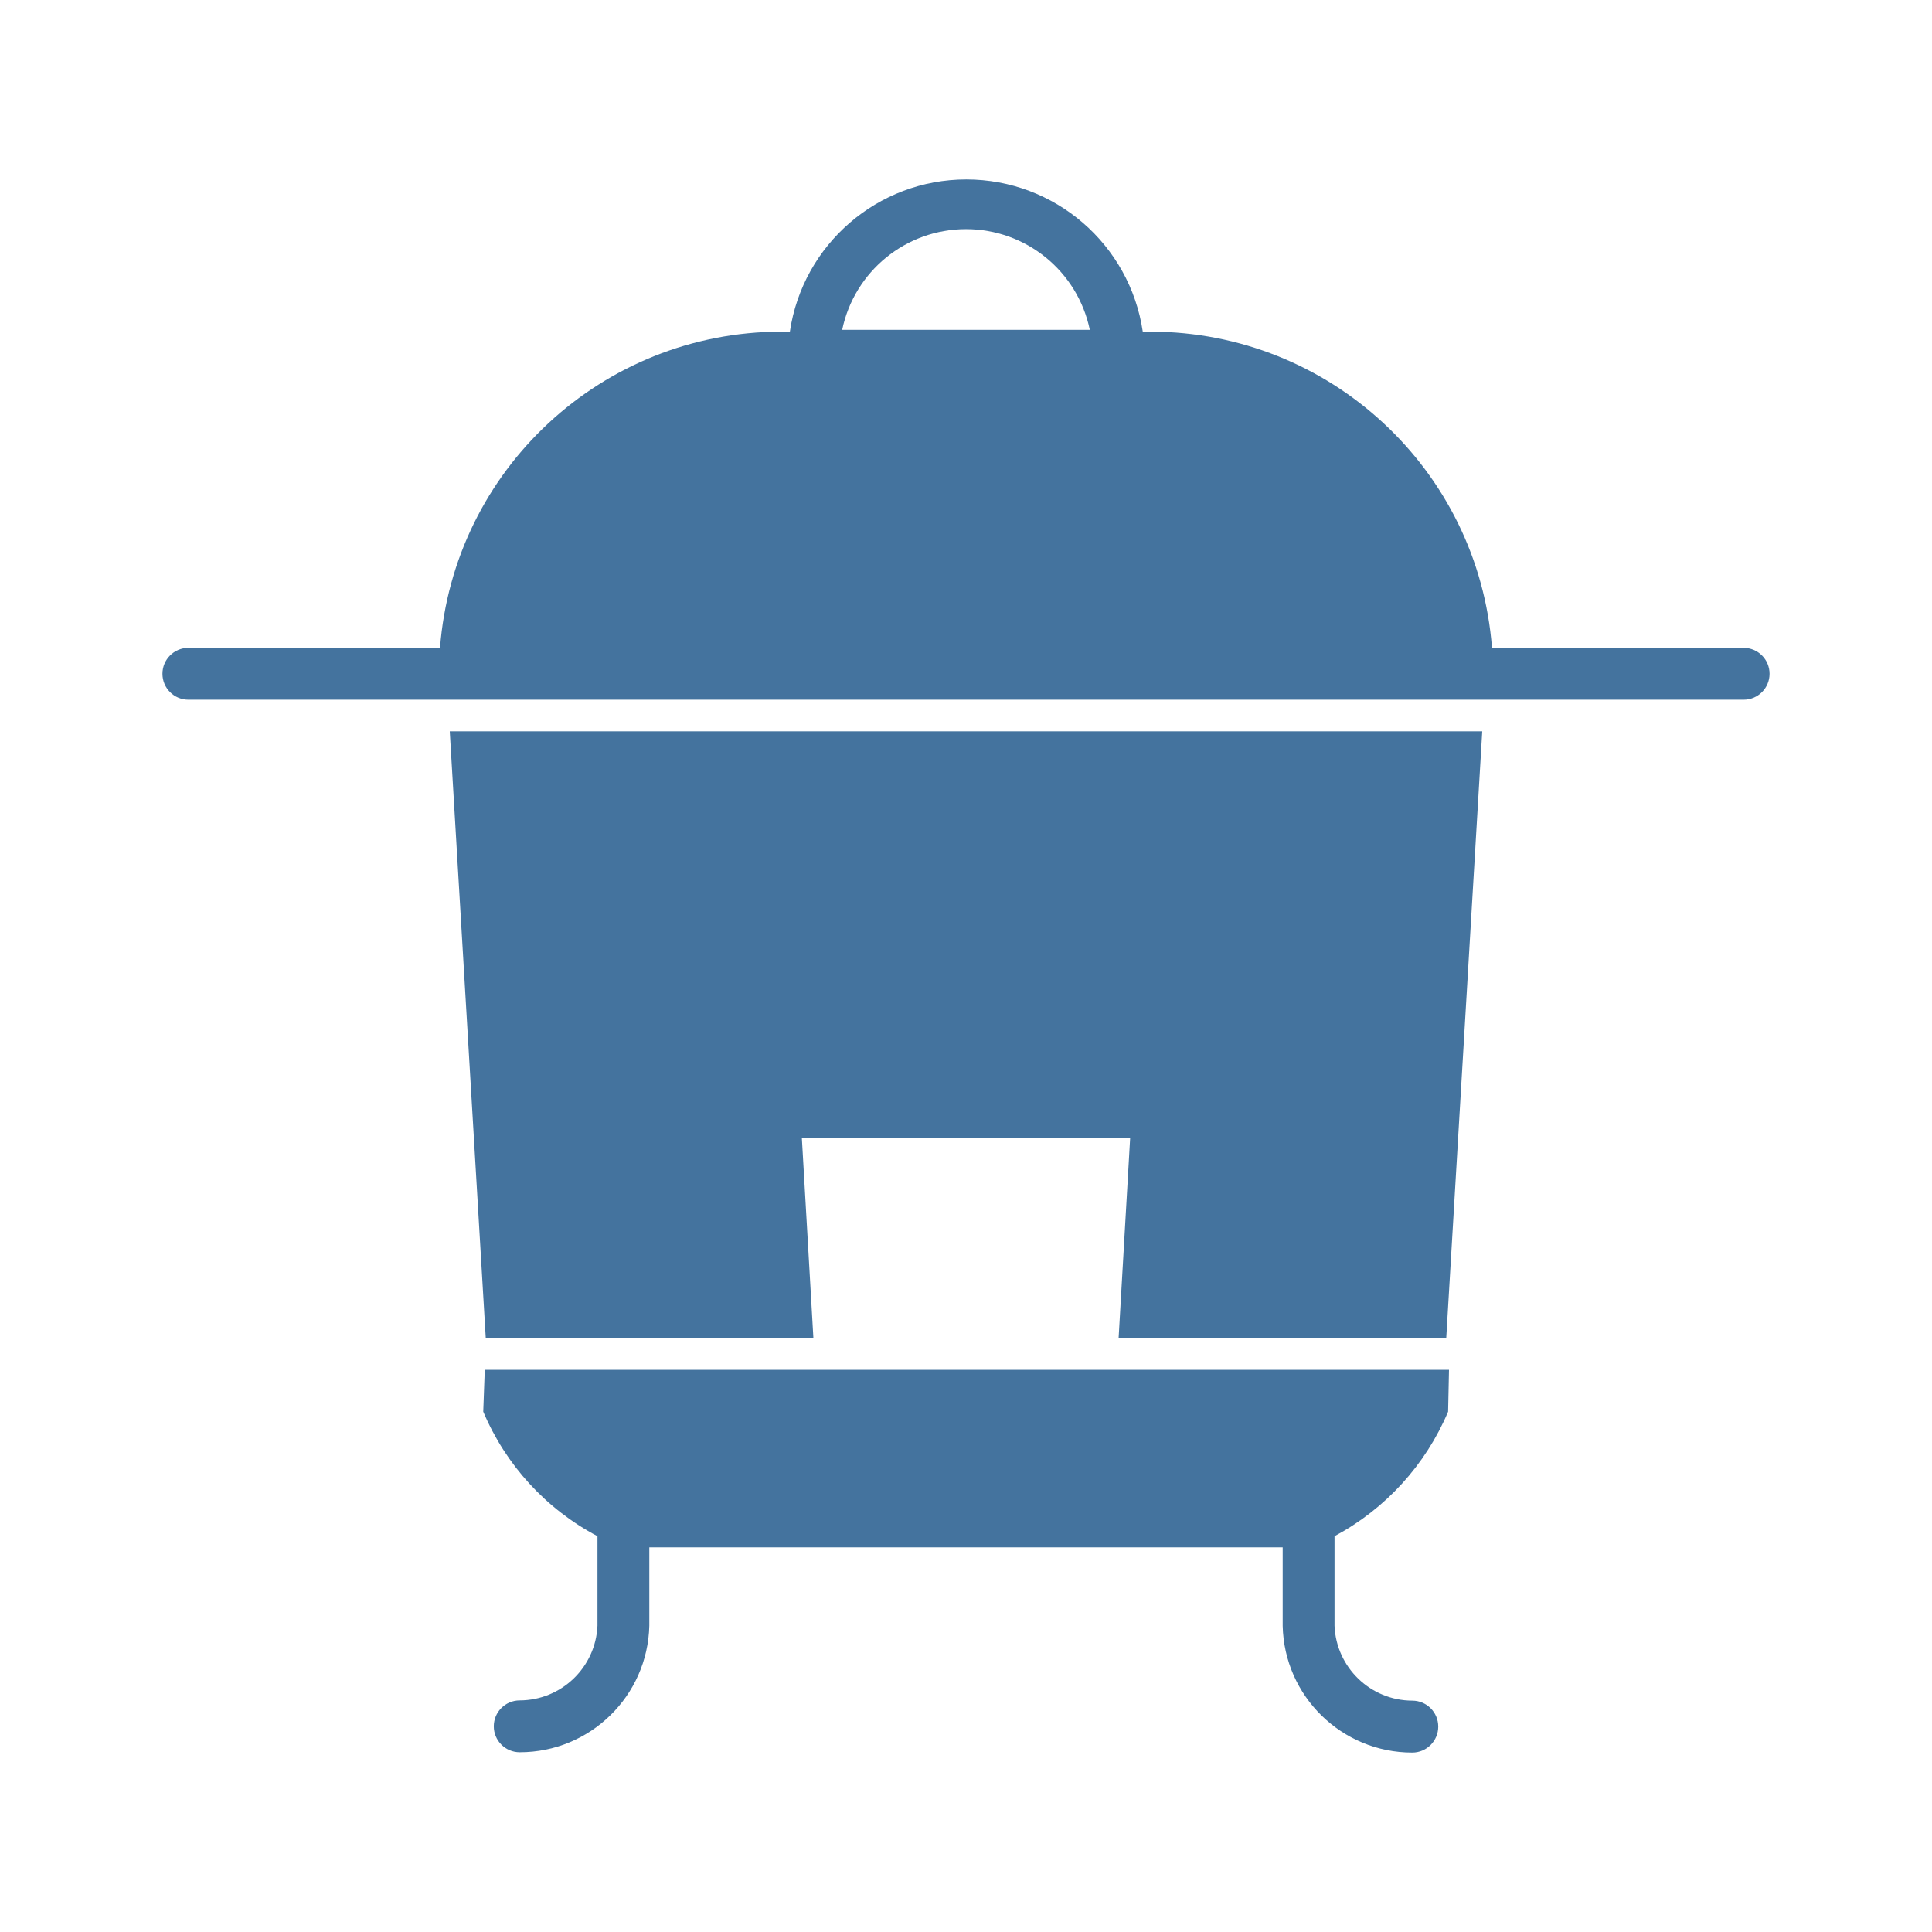
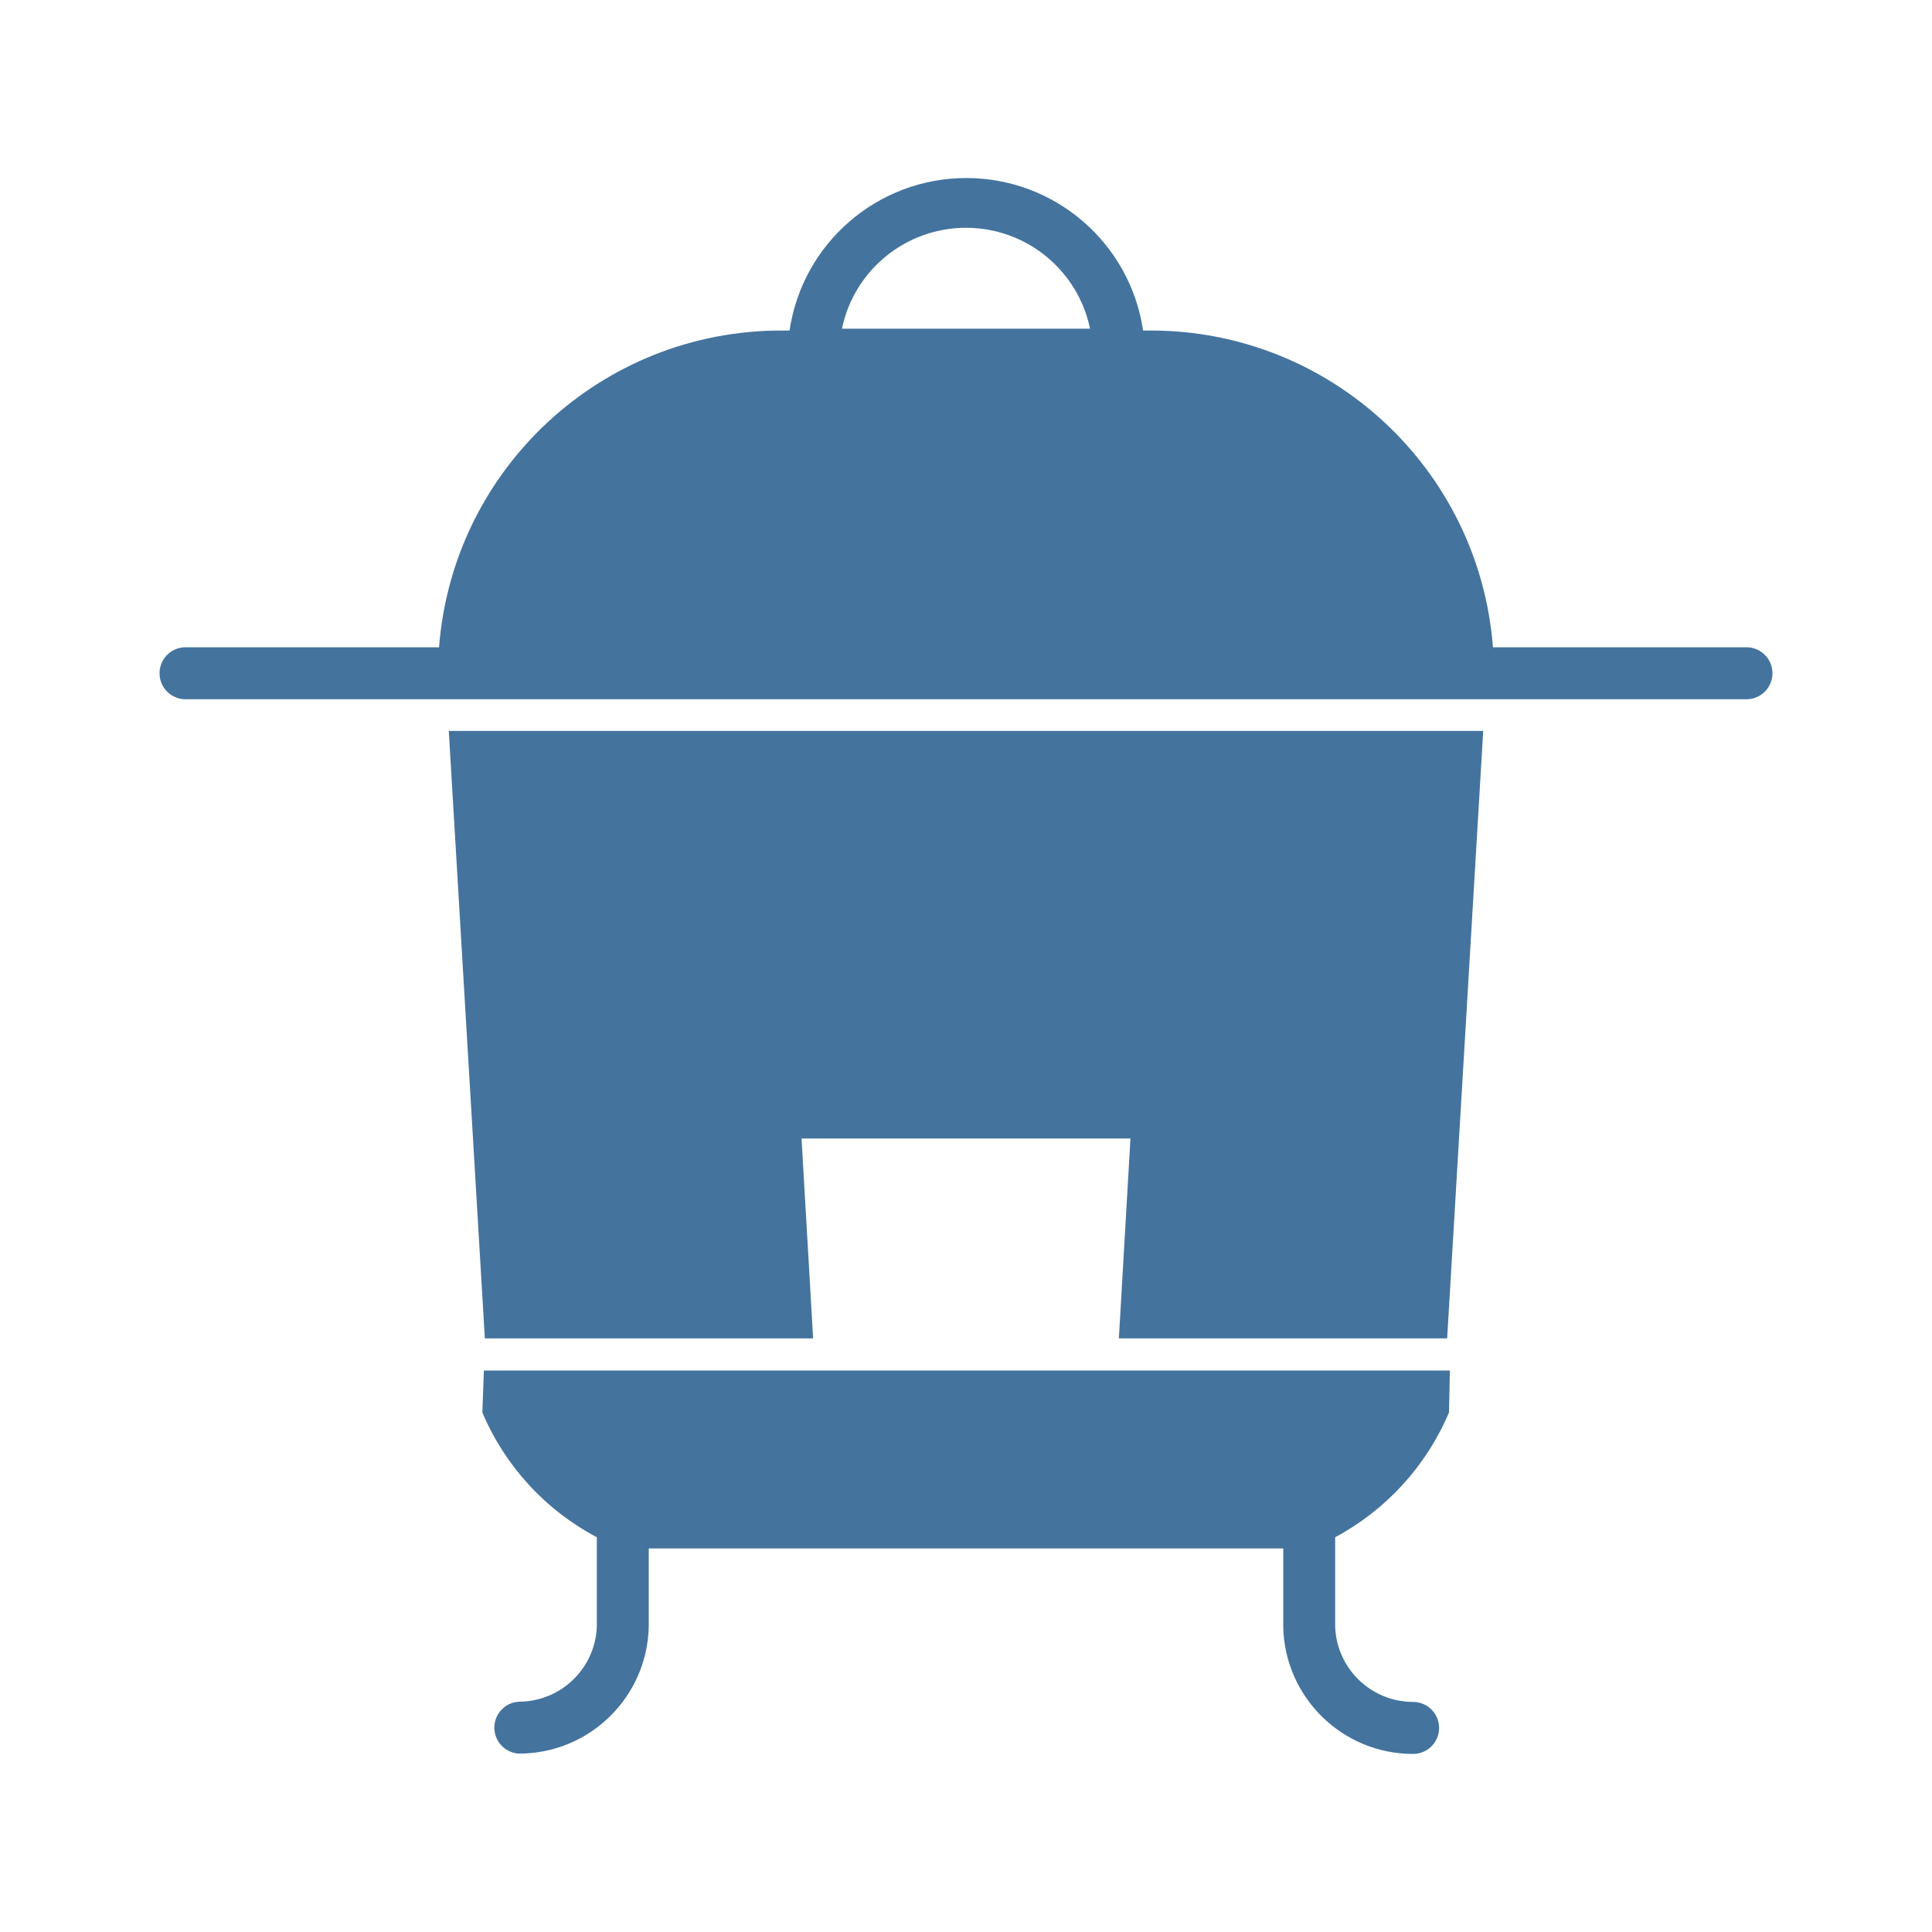
<svg xmlns="http://www.w3.org/2000/svg" viewBox="0 0 24 24">
-   <path fill="#44739e" d="M6.034 16.618h4.07l-.143-2.479h4.078l-.143 2.479h4.07l.447-7.533H5.587Zm15.626-8.57h-3.126a4.255 4.255 0 0 0-4.238-3.928h-.1a2.216 2.216 0 0 0-4.384 0h-.108a4.255 4.255 0 0 0-4.238 3.928H2.34a.322.322 0 1 0 0 .644h19.32a.322.322 0 1 0 0-.644M10.462 4.097a1.571 1.571 0 0 1 3.076 0ZM6.003 17.536a3.12 3.12 0 0 0 1.419 1.547v1.112a.97.97 0 0 1-.966.928.322.322 0 0 0 0 .644 1.61 1.61 0 0 0 1.61-1.572v-.973h7.868v.974a1.61 1.61 0 0 0 1.61 1.575.322.322 0 0 0 0-.645.97.97 0 0 1-.966-.93v-1.113a3.14 3.14 0 0 0 1.411-1.547l.011-.52H6.022Z" />
+   <path fill="#44739e" d="M6.023 16.626h4.078l-.144-2.483h4.086l-.144 2.483h4.078l.448-7.546H5.575Zm15.654-8.585h-3.131A4.263 4.263 0 0 0 14.3 4.106h-.1a2.22 2.22 0 0 0-4.392 0H9.7a4.263 4.263 0 0 0-4.246 3.935H2.323a.323.323 0 1 0 0 .645h19.354a.323.323 0 1 0 0-.645M10.459 4.083a1.574 1.574 0 0 1 3.082 0ZM5.992 17.546a3.13 3.13 0 0 0 1.422 1.55v1.114a.97.97 0 0 1-.968.929.323.323 0 0 0 0 .645 1.613 1.613 0 0 0 1.613-1.574v-.975h7.882v.976a1.613 1.613 0 0 0 1.613 1.577.323.323 0 0 0 0-.646.97.97 0 0 1-.968-.931v-1.115A3.15 3.15 0 0 0 18 17.546l.011-.521h-12Z" />
</svg>
